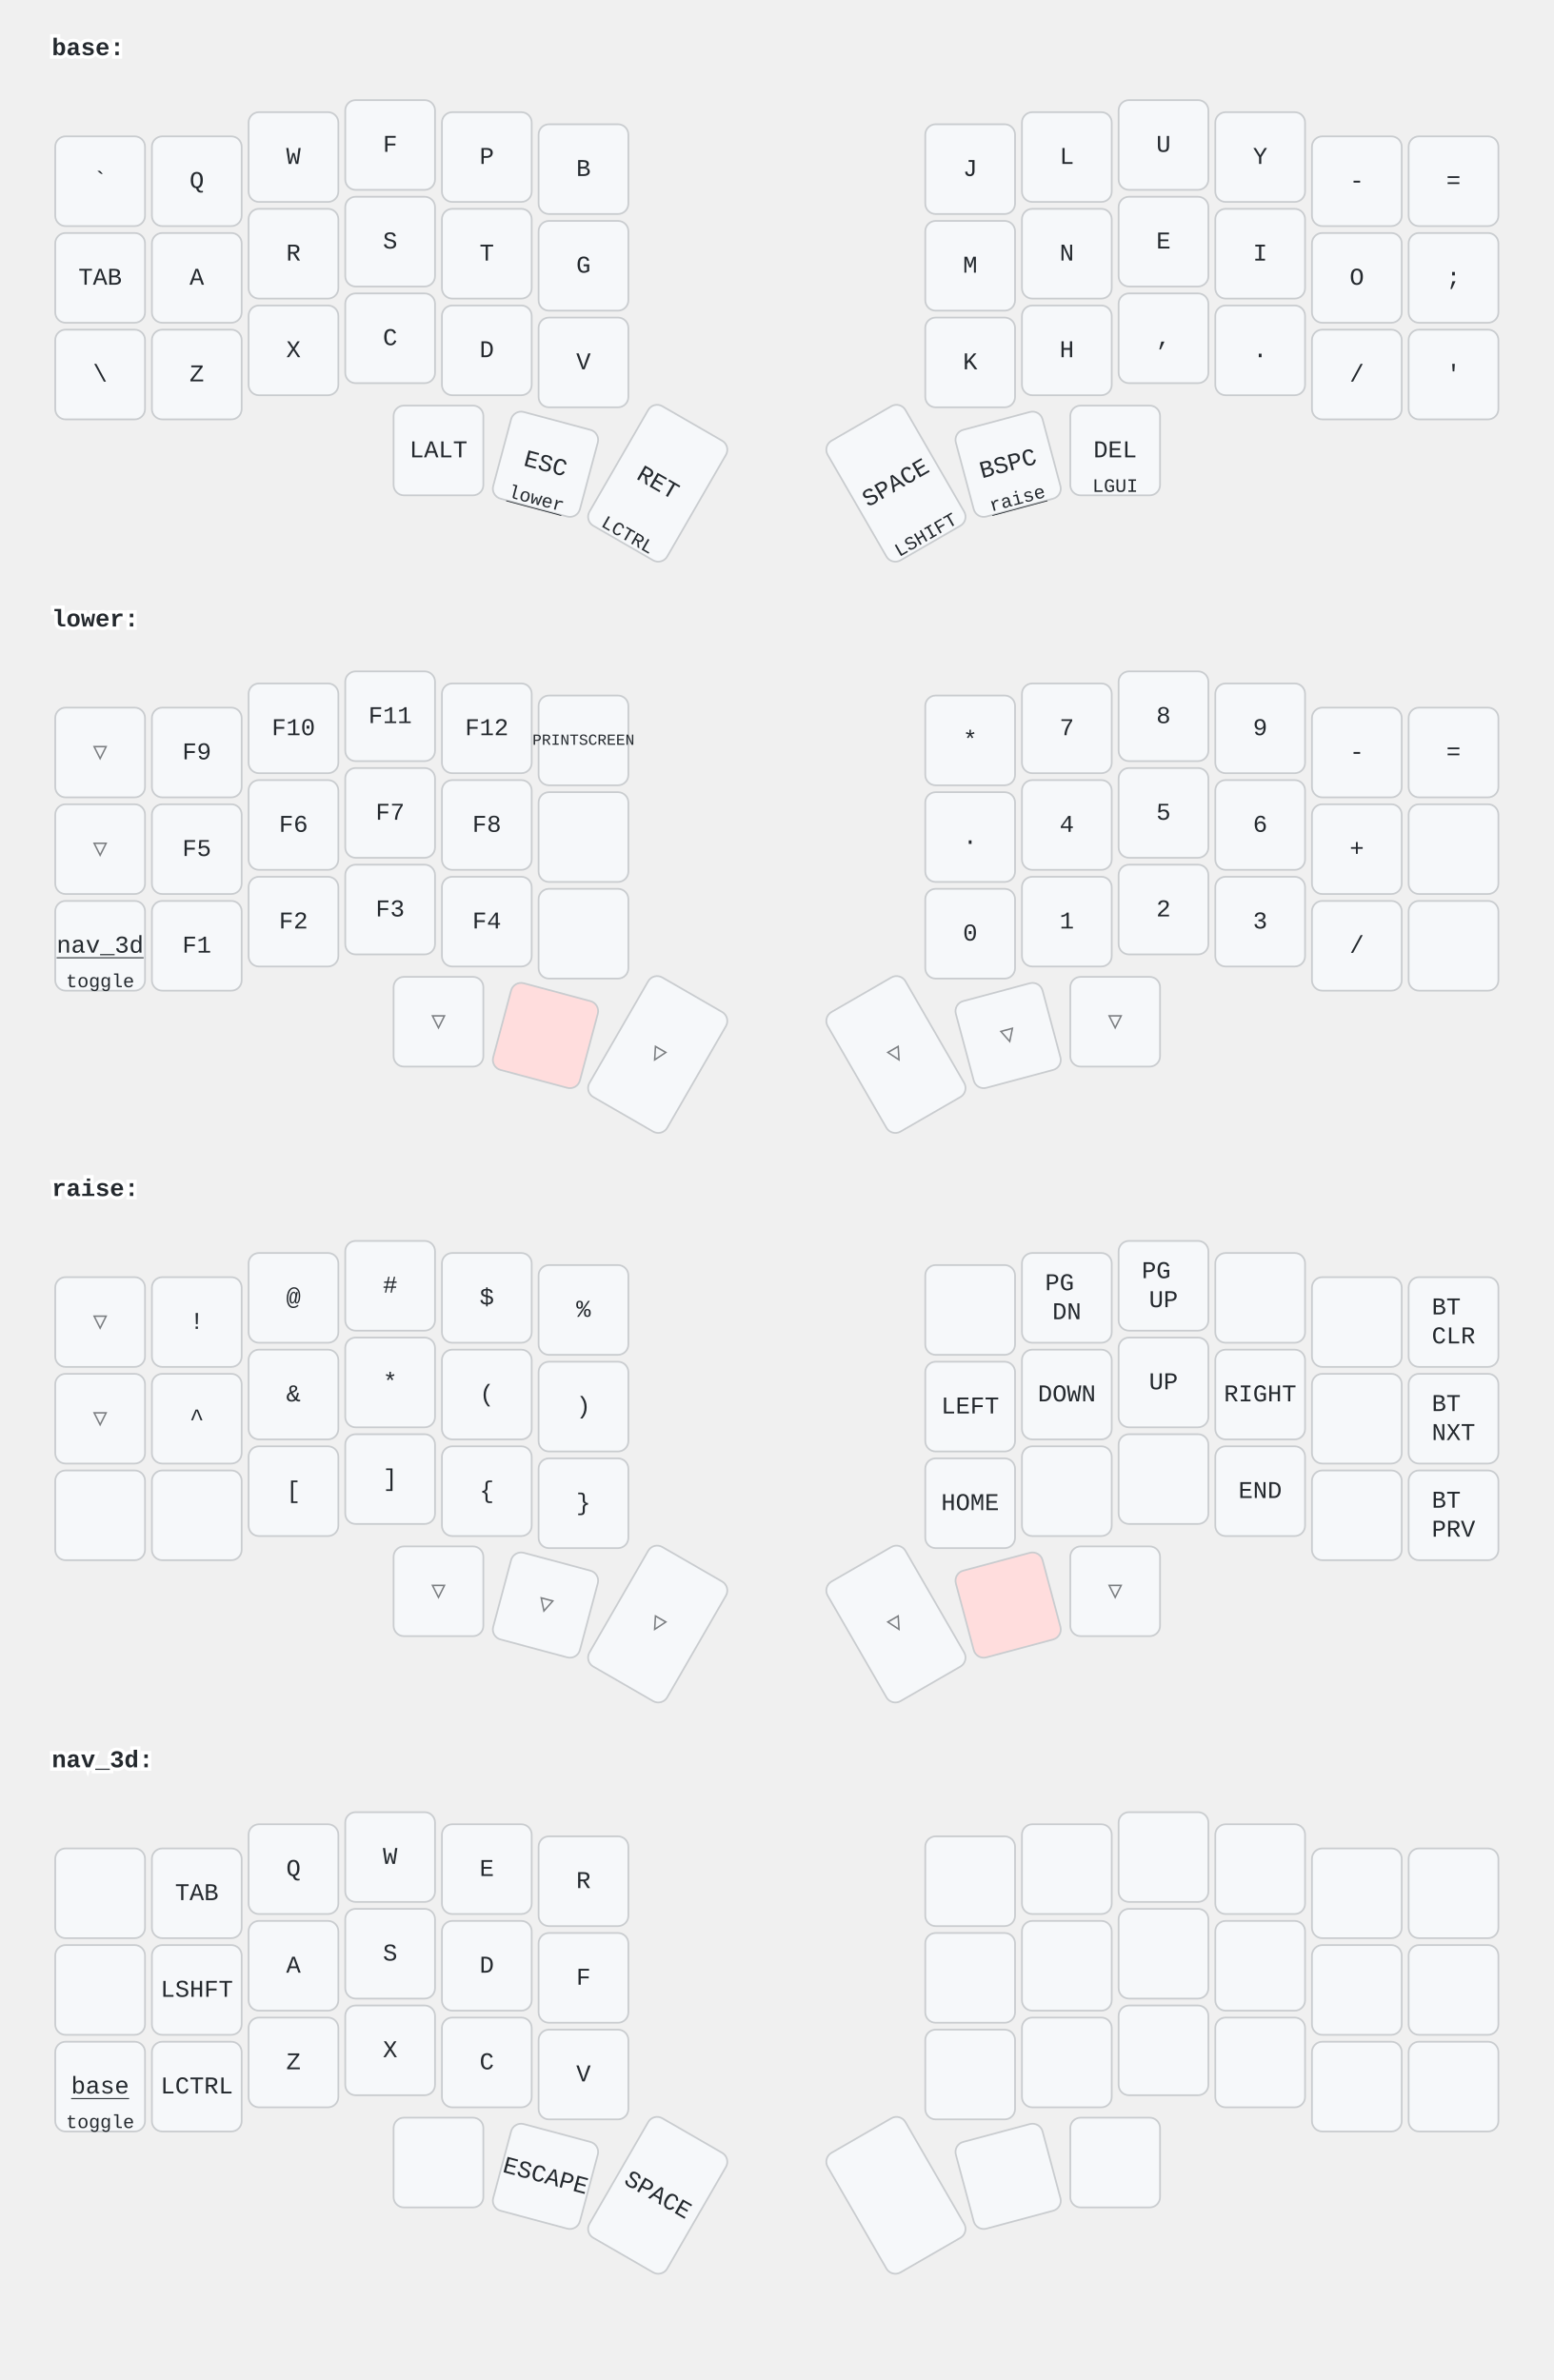
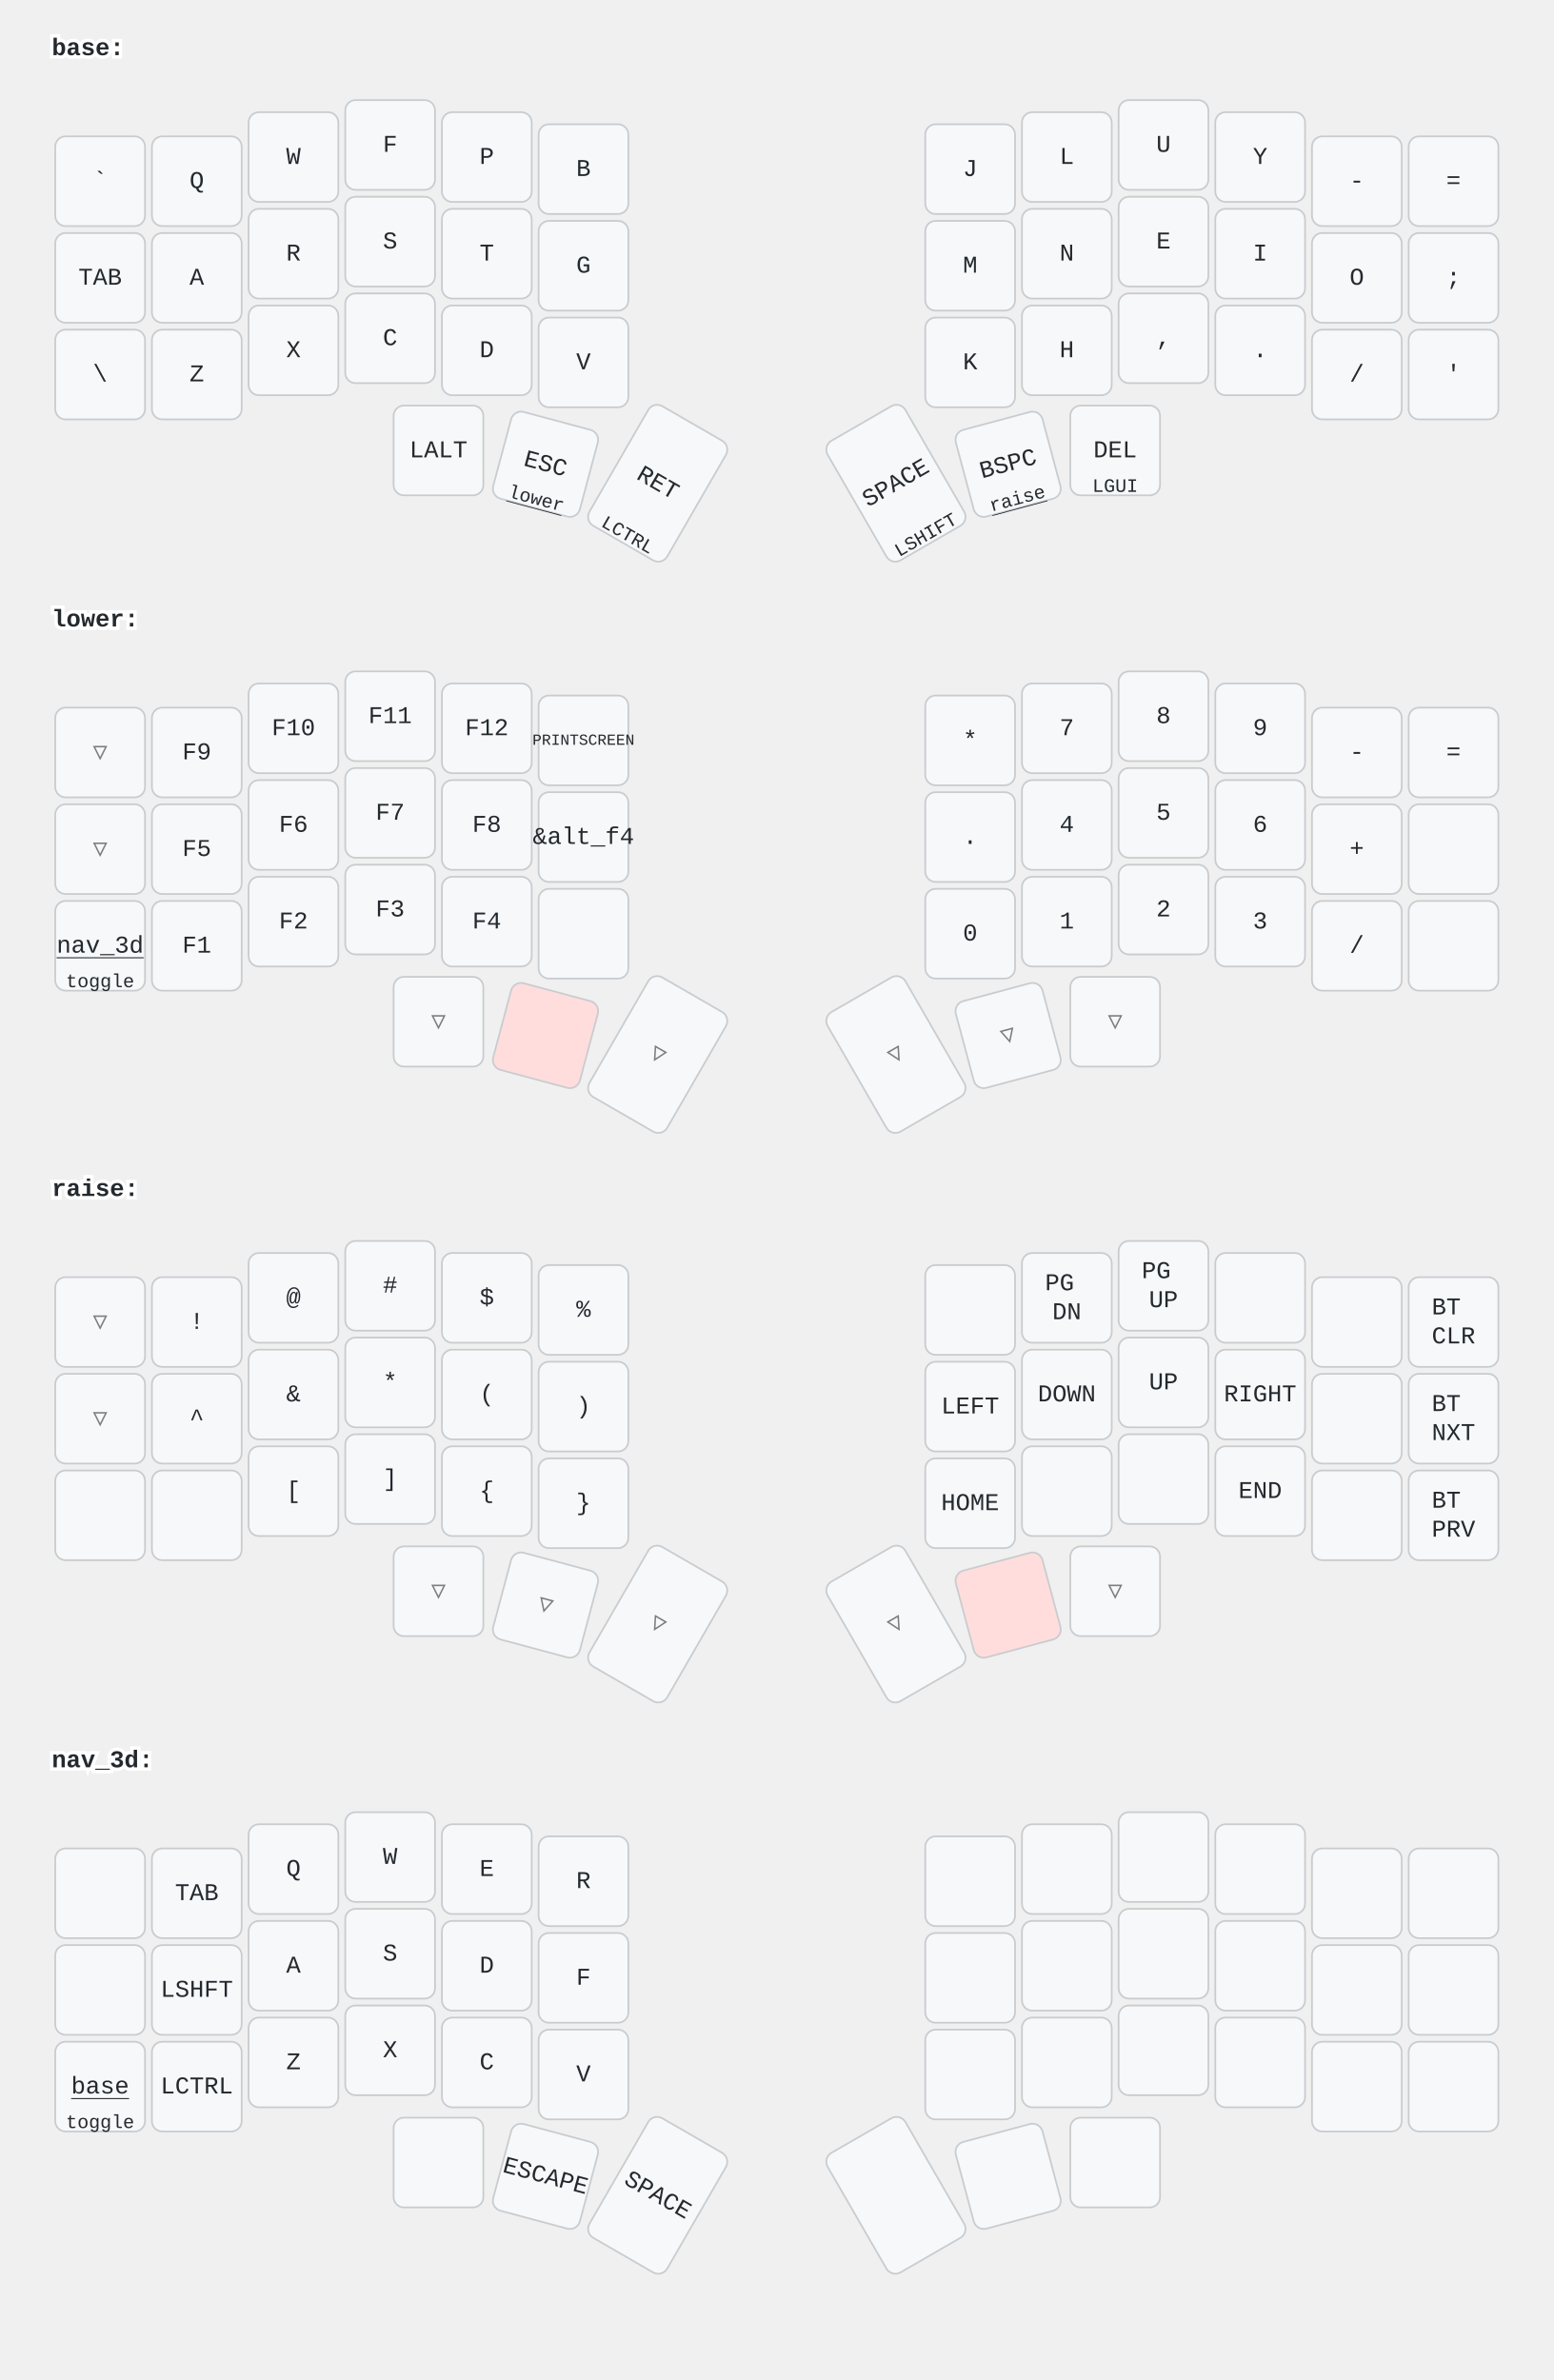
<svg xmlns="http://www.w3.org/2000/svg" width="900" height="1379" viewBox="0 0 900 1379" class="keymap">
  <style>/* inherit to force styles through use tags */
svg path {
    fill: inherit;
}

/* font and background color specifications */
svg.keymap {
    font-family: SFMono-Regular,Consolas,Liberation Mono,Menlo,monospace;
    font-size: 14px;
    font-kerning: normal;
    text-rendering: optimizeLegibility;
    fill: #24292e;
}

/* default key styling */
rect.key {
    fill: #f6f8fa;
}

rect.key, rect.combo {
    stroke: #c9cccf;
    stroke-width: 1;
}

/* default key side styling, only used is draw_key_sides is set */
rect.side {
    filter: brightness(90%);
}

/* color accent for combo boxes */
rect.combo, rect.combo-separate {
    fill: #cdf;
}

/* color accent for held keys */
rect.held, rect.combo.held {
    fill: #fdd;
}

/* color accent for ghost (optional) keys */
rect.ghost, rect.combo.ghost {
    stroke-dasharray: 4, 4;
    stroke-width: 2;
}

text {
    text-anchor: middle;
    dominant-baseline: middle;
}

/* styling for layer labels */
text.label {
    font-weight: bold;
    text-anchor: start;
    stroke: white;
    stroke-width: 4;
    paint-order: stroke;
}

/* styling for optional footer */
text.footer {
    text-anchor: end;
    dominant-baseline: auto;
    stroke: white;
    stroke-width: 4;
    paint-order: stroke;
}

/* styling for combo tap, and key hold/shifted label text */
text.combo, text.hold, text.shifted {
    font-size: 11px;
}

text.hold {
    text-anchor: middle;
    dominant-baseline: auto;
}

text.shifted {
    text-anchor: middle;
    dominant-baseline: hanging;
}

text.layer-activator {
    text-decoration: underline;
}

/* styling for hold/shifted label text in combo box */
text.combo.hold, text.combo.shifted {
    font-size: 8px;
}

/* lighter symbol for transparent keys */
text.trans {
    fill: #7b7e81;
}

/* styling for combo dendrons */
path.combo {
    stroke-width: 1;
    stroke: gray;
    fill: none;
}

/* Start Tabler Icons Cleanup */
/* cannot use height/width with glyphs */
.icon-tabler &gt; path {
    fill: inherit;
    stroke: inherit;
    stroke-width: 2;
}
/* hide tabler's default box */
.icon-tabler &gt; path[stroke="none"][fill="none"] {
    visibility: hidden;
}
/* End Tabler Icons Cleanup */
</style>
  <g transform="translate(30, 0)" class="layer-base">
    <text x="0" y="28" class="label" id="base">base:</text>
    <g transform="translate(0, 56)">
      <g transform="translate(28, 49)" class="key keypos-0">
        <rect rx="6" ry="6" x="-26" y="-26" width="52" height="52" class="key" />
        <text x="0" y="0" class="key tap">`</text>
      </g>
      <g transform="translate(84, 49)" class="key keypos-1">
        <rect rx="6" ry="6" x="-26" y="-26" width="52" height="52" class="key" />
        <text x="0" y="0" class="key tap">Q</text>
      </g>
      <g transform="translate(140, 35)" class="key keypos-2">
        <rect rx="6" ry="6" x="-26" y="-26" width="52" height="52" class="key" />
        <text x="0" y="0" class="key tap">W</text>
      </g>
      <g transform="translate(196, 28)" class="key keypos-3">
        <rect rx="6" ry="6" x="-26" y="-26" width="52" height="52" class="key" />
        <text x="0" y="0" class="key tap">F</text>
      </g>
      <g transform="translate(252, 35)" class="key keypos-4">
        <rect rx="6" ry="6" x="-26" y="-26" width="52" height="52" class="key" />
        <text x="0" y="0" class="key tap">P</text>
      </g>
      <g transform="translate(308, 42)" class="key keypos-5">
        <rect rx="6" ry="6" x="-26" y="-26" width="52" height="52" class="key" />
        <text x="0" y="0" class="key tap">B</text>
      </g>
      <g transform="translate(532, 42)" class="key keypos-6">
        <rect rx="6" ry="6" x="-26" y="-26" width="52" height="52" class="key" />
        <text x="0" y="0" class="key tap">J</text>
      </g>
      <g transform="translate(588, 35)" class="key keypos-7">
        <rect rx="6" ry="6" x="-26" y="-26" width="52" height="52" class="key" />
        <text x="0" y="0" class="key tap">L</text>
      </g>
      <g transform="translate(644, 28)" class="key keypos-8">
        <rect rx="6" ry="6" x="-26" y="-26" width="52" height="52" class="key" />
        <text x="0" y="0" class="key tap">U</text>
      </g>
      <g transform="translate(700, 35)" class="key keypos-9">
        <rect rx="6" ry="6" x="-26" y="-26" width="52" height="52" class="key" />
        <text x="0" y="0" class="key tap">Y</text>
      </g>
      <g transform="translate(756, 49)" class="key keypos-10">
        <rect rx="6" ry="6" x="-26" y="-26" width="52" height="52" class="key" />
        <text x="0" y="0" class="key tap">-</text>
      </g>
      <g transform="translate(812, 49)" class="key keypos-11">
        <rect rx="6" ry="6" x="-26" y="-26" width="52" height="52" class="key" />
        <text x="0" y="0" class="key tap">=</text>
      </g>
      <g transform="translate(28, 105)" class="key keypos-12">
        <rect rx="6" ry="6" x="-26" y="-26" width="52" height="52" class="key" />
        <text x="0" y="0" class="key tap">TAB</text>
      </g>
      <g transform="translate(84, 105)" class="key keypos-13">
        <rect rx="6" ry="6" x="-26" y="-26" width="52" height="52" class="key" />
        <text x="0" y="0" class="key tap">A</text>
      </g>
      <g transform="translate(140, 91)" class="key keypos-14">
        <rect rx="6" ry="6" x="-26" y="-26" width="52" height="52" class="key" />
        <text x="0" y="0" class="key tap">R</text>
      </g>
      <g transform="translate(196, 84)" class="key keypos-15">
        <rect rx="6" ry="6" x="-26" y="-26" width="52" height="52" class="key" />
        <text x="0" y="0" class="key tap">S</text>
      </g>
      <g transform="translate(252, 91)" class="key keypos-16">
        <rect rx="6" ry="6" x="-26" y="-26" width="52" height="52" class="key" />
        <text x="0" y="0" class="key tap">T</text>
      </g>
      <g transform="translate(308, 98)" class="key keypos-17">
        <rect rx="6" ry="6" x="-26" y="-26" width="52" height="52" class="key" />
        <text x="0" y="0" class="key tap">G</text>
      </g>
      <g transform="translate(532, 98)" class="key keypos-18">
        <rect rx="6" ry="6" x="-26" y="-26" width="52" height="52" class="key" />
        <text x="0" y="0" class="key tap">M</text>
      </g>
      <g transform="translate(588, 91)" class="key keypos-19">
        <rect rx="6" ry="6" x="-26" y="-26" width="52" height="52" class="key" />
        <text x="0" y="0" class="key tap">N</text>
      </g>
      <g transform="translate(644, 84)" class="key keypos-20">
        <rect rx="6" ry="6" x="-26" y="-26" width="52" height="52" class="key" />
        <text x="0" y="0" class="key tap">E</text>
      </g>
      <g transform="translate(700, 91)" class="key keypos-21">
        <rect rx="6" ry="6" x="-26" y="-26" width="52" height="52" class="key" />
        <text x="0" y="0" class="key tap">I</text>
      </g>
      <g transform="translate(756, 105)" class="key keypos-22">
        <rect rx="6" ry="6" x="-26" y="-26" width="52" height="52" class="key" />
        <text x="0" y="0" class="key tap">O</text>
      </g>
      <g transform="translate(812, 105)" class="key keypos-23">
        <rect rx="6" ry="6" x="-26" y="-26" width="52" height="52" class="key" />
        <text x="0" y="0" class="key tap">;</text>
      </g>
      <g transform="translate(28, 161)" class="key keypos-24">
        <rect rx="6" ry="6" x="-26" y="-26" width="52" height="52" class="key" />
        <text x="0" y="0" class="key tap">\</text>
      </g>
      <g transform="translate(84, 161)" class="key keypos-25">
        <rect rx="6" ry="6" x="-26" y="-26" width="52" height="52" class="key" />
        <text x="0" y="0" class="key tap">Z</text>
      </g>
      <g transform="translate(140, 147)" class="key keypos-26">
        <rect rx="6" ry="6" x="-26" y="-26" width="52" height="52" class="key" />
        <text x="0" y="0" class="key tap">X</text>
      </g>
      <g transform="translate(196, 140)" class="key keypos-27">
        <rect rx="6" ry="6" x="-26" y="-26" width="52" height="52" class="key" />
        <text x="0" y="0" class="key tap">C</text>
      </g>
      <g transform="translate(252, 147)" class="key keypos-28">
        <rect rx="6" ry="6" x="-26" y="-26" width="52" height="52" class="key" />
        <text x="0" y="0" class="key tap">D</text>
      </g>
      <g transform="translate(308, 154)" class="key keypos-29">
        <rect rx="6" ry="6" x="-26" y="-26" width="52" height="52" class="key" />
        <text x="0" y="0" class="key tap">V</text>
      </g>
      <g transform="translate(532, 154)" class="key keypos-30">
        <rect rx="6" ry="6" x="-26" y="-26" width="52" height="52" class="key" />
        <text x="0" y="0" class="key tap">K</text>
      </g>
      <g transform="translate(588, 147)" class="key keypos-31">
        <rect rx="6" ry="6" x="-26" y="-26" width="52" height="52" class="key" />
        <text x="0" y="0" class="key tap">H</text>
      </g>
      <g transform="translate(644, 140)" class="key keypos-32">
        <rect rx="6" ry="6" x="-26" y="-26" width="52" height="52" class="key" />
        <text x="0" y="0" class="key tap">,</text>
      </g>
      <g transform="translate(700, 147)" class="key keypos-33">
        <rect rx="6" ry="6" x="-26" y="-26" width="52" height="52" class="key" />
        <text x="0" y="0" class="key tap">.</text>
      </g>
      <g transform="translate(756, 161)" class="key keypos-34">
        <rect rx="6" ry="6" x="-26" y="-26" width="52" height="52" class="key" />
        <text x="0" y="0" class="key tap">/</text>
      </g>
      <g transform="translate(812, 161)" class="key keypos-35">
        <rect rx="6" ry="6" x="-26" y="-26" width="52" height="52" class="key" />
        <text x="0" y="0" class="key tap">'</text>
      </g>
      <g transform="translate(224, 205)" class="key keypos-36">
        <rect rx="6" ry="6" x="-26" y="-26" width="52" height="52" class="key" />
        <text x="0" y="0" class="key tap">LALT</text>
      </g>
      <g transform="translate(286, 213) rotate(15.0)" class="key keypos-37">
        <rect rx="6" ry="6" x="-26" y="-26" width="52" height="52" class="key" />
        <text x="0" y="0" class="key tap">ESC</text>
        <a href="#lower">
          <text x="0" y="24" class="key hold layer-activator">lower</text>
        </a>
      </g>
      <g transform="translate(351, 224) rotate(30.0)" class="key keypos-38">
        <rect rx="6" ry="6" x="-26" y="-40" width="52" height="80" class="key" />
        <text x="0" y="0" class="key tap">RET</text>
        <text x="0" y="38" class="key hold">LCTRL</text>
      </g>
      <g transform="translate(489, 224) rotate(-30.0)" class="key keypos-39">
        <rect rx="6" ry="6" x="-26" y="-40" width="52" height="80" class="key" />
        <text x="0" y="0" class="key tap">SPACE</text>
        <text x="0" y="38" class="key hold">LSHIFT</text>
      </g>
      <g transform="translate(554, 213) rotate(-15.0)" class="key keypos-40">
        <rect rx="6" ry="6" x="-26" y="-26" width="52" height="52" class="key" />
        <text x="0" y="0" class="key tap">BSPC</text>
        <a href="#raise">
          <text x="0" y="24" class="key hold layer-activator">raise</text>
        </a>
      </g>
      <g transform="translate(616, 205)" class="key keypos-41">
        <rect rx="6" ry="6" x="-26" y="-26" width="52" height="52" class="key" />
        <text x="0" y="0" class="key tap">DEL</text>
        <text x="0" y="24" class="key hold">LGUI</text>
      </g>
    </g>
  </g>
  <g transform="translate(30, 331)" class="layer-lower">
    <text x="0" y="28" class="label" id="lower">lower:</text>
    <g transform="translate(0, 56)">
      <g transform="translate(28, 49)" class="key trans keypos-0">
        <rect rx="6" ry="6" x="-26" y="-26" width="52" height="52" class="key trans" />
        <text x="0" y="0" class="key trans tap">▽</text>
      </g>
      <g transform="translate(84, 49)" class="key keypos-1">
        <rect rx="6" ry="6" x="-26" y="-26" width="52" height="52" class="key" />
        <text x="0" y="0" class="key tap">F9</text>
      </g>
      <g transform="translate(140, 35)" class="key keypos-2">
        <rect rx="6" ry="6" x="-26" y="-26" width="52" height="52" class="key" />
        <text x="0" y="0" class="key tap">F10</text>
      </g>
      <g transform="translate(196, 28)" class="key keypos-3">
        <rect rx="6" ry="6" x="-26" y="-26" width="52" height="52" class="key" />
        <text x="0" y="0" class="key tap">F11</text>
      </g>
      <g transform="translate(252, 35)" class="key keypos-4">
        <rect rx="6" ry="6" x="-26" y="-26" width="52" height="52" class="key" />
        <text x="0" y="0" class="key tap">F12</text>
      </g>
      <g transform="translate(308, 42)" class="key keypos-5">
        <rect rx="6" ry="6" x="-26" y="-26" width="52" height="52" class="key" />
        <text x="0" y="0" class="key tap">
          <tspan style="font-size: 64%">PRINTSCREEN</tspan>
        </text>
      </g>
      <g transform="translate(532, 42)" class="key keypos-6">
        <rect rx="6" ry="6" x="-26" y="-26" width="52" height="52" class="key" />
        <text x="0" y="0" class="key tap">*</text>
      </g>
      <g transform="translate(588, 35)" class="key keypos-7">
        <rect rx="6" ry="6" x="-26" y="-26" width="52" height="52" class="key" />
        <text x="0" y="0" class="key tap">7</text>
      </g>
      <g transform="translate(644, 28)" class="key keypos-8">
        <rect rx="6" ry="6" x="-26" y="-26" width="52" height="52" class="key" />
        <text x="0" y="0" class="key tap">8</text>
      </g>
      <g transform="translate(700, 35)" class="key keypos-9">
        <rect rx="6" ry="6" x="-26" y="-26" width="52" height="52" class="key" />
        <text x="0" y="0" class="key tap">9</text>
      </g>
      <g transform="translate(756, 49)" class="key keypos-10">
        <rect rx="6" ry="6" x="-26" y="-26" width="52" height="52" class="key" />
        <text x="0" y="0" class="key tap">-</text>
      </g>
      <g transform="translate(812, 49)" class="key keypos-11">
        <rect rx="6" ry="6" x="-26" y="-26" width="52" height="52" class="key" />
        <text x="0" y="0" class="key tap">=</text>
      </g>
      <g transform="translate(28, 105)" class="key trans keypos-12">
        <rect rx="6" ry="6" x="-26" y="-26" width="52" height="52" class="key trans" />
        <text x="0" y="0" class="key trans tap">▽</text>
      </g>
      <g transform="translate(84, 105)" class="key keypos-13">
        <rect rx="6" ry="6" x="-26" y="-26" width="52" height="52" class="key" />
        <text x="0" y="0" class="key tap">F5</text>
      </g>
      <g transform="translate(140, 91)" class="key keypos-14">
        <rect rx="6" ry="6" x="-26" y="-26" width="52" height="52" class="key" />
        <text x="0" y="0" class="key tap">F6</text>
      </g>
      <g transform="translate(196, 84)" class="key keypos-15">
        <rect rx="6" ry="6" x="-26" y="-26" width="52" height="52" class="key" />
        <text x="0" y="0" class="key tap">F7</text>
      </g>
      <g transform="translate(252, 91)" class="key keypos-16">
        <rect rx="6" ry="6" x="-26" y="-26" width="52" height="52" class="key" />
        <text x="0" y="0" class="key tap">F8</text>
      </g>
      <g transform="translate(308, 98)" class="key keypos-17">
        <rect rx="6" ry="6" x="-26" y="-26" width="52" height="52" class="key" />
+         <text x="0" y="0" class="key tap">&amp;alt_f4</text>
      </g>
      <g transform="translate(532, 98)" class="key keypos-18">
        <rect rx="6" ry="6" x="-26" y="-26" width="52" height="52" class="key" />
        <text x="0" y="0" class="key tap">.</text>
      </g>
      <g transform="translate(588, 91)" class="key keypos-19">
        <rect rx="6" ry="6" x="-26" y="-26" width="52" height="52" class="key" />
        <text x="0" y="0" class="key tap">4</text>
      </g>
      <g transform="translate(644, 84)" class="key keypos-20">
        <rect rx="6" ry="6" x="-26" y="-26" width="52" height="52" class="key" />
        <text x="0" y="0" class="key tap">5</text>
      </g>
      <g transform="translate(700, 91)" class="key keypos-21">
        <rect rx="6" ry="6" x="-26" y="-26" width="52" height="52" class="key" />
        <text x="0" y="0" class="key tap">6</text>
      </g>
      <g transform="translate(756, 105)" class="key keypos-22">
        <rect rx="6" ry="6" x="-26" y="-26" width="52" height="52" class="key" />
        <text x="0" y="0" class="key tap">+</text>
      </g>
      <g transform="translate(812, 105)" class="key keypos-23">
        <rect rx="6" ry="6" x="-26" y="-26" width="52" height="52" class="key" />
      </g>
      <g transform="translate(28, 161)" class="key keypos-24">
        <rect rx="6" ry="6" x="-26" y="-26" width="52" height="52" class="key" />
        <a href="#nav_3d">
          <text x="0" y="0" class="key tap layer-activator">nav_3d</text>
        </a>
        <text x="0" y="24" class="key hold">toggle</text>
      </g>
      <g transform="translate(84, 161)" class="key keypos-25">
        <rect rx="6" ry="6" x="-26" y="-26" width="52" height="52" class="key" />
        <text x="0" y="0" class="key tap">F1</text>
      </g>
      <g transform="translate(140, 147)" class="key keypos-26">
        <rect rx="6" ry="6" x="-26" y="-26" width="52" height="52" class="key" />
        <text x="0" y="0" class="key tap">F2</text>
      </g>
      <g transform="translate(196, 140)" class="key keypos-27">
        <rect rx="6" ry="6" x="-26" y="-26" width="52" height="52" class="key" />
        <text x="0" y="0" class="key tap">F3</text>
      </g>
      <g transform="translate(252, 147)" class="key keypos-28">
        <rect rx="6" ry="6" x="-26" y="-26" width="52" height="52" class="key" />
        <text x="0" y="0" class="key tap">F4</text>
      </g>
      <g transform="translate(308, 154)" class="key keypos-29">
        <rect rx="6" ry="6" x="-26" y="-26" width="52" height="52" class="key" />
      </g>
      <g transform="translate(532, 154)" class="key keypos-30">
        <rect rx="6" ry="6" x="-26" y="-26" width="52" height="52" class="key" />
        <text x="0" y="0" class="key tap">0</text>
      </g>
      <g transform="translate(588, 147)" class="key keypos-31">
        <rect rx="6" ry="6" x="-26" y="-26" width="52" height="52" class="key" />
        <text x="0" y="0" class="key tap">1</text>
      </g>
      <g transform="translate(644, 140)" class="key keypos-32">
        <rect rx="6" ry="6" x="-26" y="-26" width="52" height="52" class="key" />
        <text x="0" y="0" class="key tap">2</text>
      </g>
      <g transform="translate(700, 147)" class="key keypos-33">
        <rect rx="6" ry="6" x="-26" y="-26" width="52" height="52" class="key" />
        <text x="0" y="0" class="key tap">3</text>
      </g>
      <g transform="translate(756, 161)" class="key keypos-34">
        <rect rx="6" ry="6" x="-26" y="-26" width="52" height="52" class="key" />
        <text x="0" y="0" class="key tap">/</text>
      </g>
      <g transform="translate(812, 161)" class="key keypos-35">
        <rect rx="6" ry="6" x="-26" y="-26" width="52" height="52" class="key" />
      </g>
      <g transform="translate(224, 205)" class="key trans keypos-36">
        <rect rx="6" ry="6" x="-26" y="-26" width="52" height="52" class="key trans" />
        <text x="0" y="0" class="key trans tap">▽</text>
      </g>
      <g transform="translate(286, 213) rotate(15.0)" class="key held keypos-37">
        <rect rx="6" ry="6" x="-26" y="-26" width="52" height="52" class="key held" />
      </g>
      <g transform="translate(351, 224) rotate(30.0)" class="key trans keypos-38">
        <rect rx="6" ry="6" x="-26" y="-40" width="52" height="80" class="key trans" />
        <text x="0" y="0" class="key trans tap">▽</text>
      </g>
      <g transform="translate(489, 224) rotate(-30.0)" class="key trans keypos-39">
        <rect rx="6" ry="6" x="-26" y="-40" width="52" height="80" class="key trans" />
        <text x="0" y="0" class="key trans tap">▽</text>
      </g>
      <g transform="translate(554, 213) rotate(-15.0)" class="key trans keypos-40">
        <rect rx="6" ry="6" x="-26" y="-26" width="52" height="52" class="key trans" />
        <text x="0" y="0" class="key trans tap">▽</text>
      </g>
      <g transform="translate(616, 205)" class="key trans keypos-41">
        <rect rx="6" ry="6" x="-26" y="-26" width="52" height="52" class="key trans" />
        <text x="0" y="0" class="key trans tap">▽</text>
      </g>
    </g>
  </g>
  <g transform="translate(30, 661)" class="layer-raise">
    <text x="0" y="28" class="label" id="raise">raise:</text>
    <g transform="translate(0, 56)">
      <g transform="translate(28, 49)" class="key trans keypos-0">
        <rect rx="6" ry="6" x="-26" y="-26" width="52" height="52" class="key trans" />
        <text x="0" y="0" class="key trans tap">▽</text>
      </g>
      <g transform="translate(84, 49)" class="key keypos-1">
        <rect rx="6" ry="6" x="-26" y="-26" width="52" height="52" class="key" />
        <text x="0" y="0" class="key tap">!</text>
      </g>
      <g transform="translate(140, 35)" class="key keypos-2">
        <rect rx="6" ry="6" x="-26" y="-26" width="52" height="52" class="key" />
        <text x="0" y="0" class="key tap">@</text>
      </g>
      <g transform="translate(196, 28)" class="key keypos-3">
        <rect rx="6" ry="6" x="-26" y="-26" width="52" height="52" class="key" />
        <text x="0" y="0" class="key tap">#</text>
      </g>
      <g transform="translate(252, 35)" class="key keypos-4">
        <rect rx="6" ry="6" x="-26" y="-26" width="52" height="52" class="key" />
        <text x="0" y="0" class="key tap">$</text>
      </g>
      <g transform="translate(308, 42)" class="key keypos-5">
        <rect rx="6" ry="6" x="-26" y="-26" width="52" height="52" class="key" />
        <text x="0" y="0" class="key tap">%</text>
      </g>
      <g transform="translate(532, 42)" class="key keypos-6">
        <rect rx="6" ry="6" x="-26" y="-26" width="52" height="52" class="key" />
      </g>
      <g transform="translate(588, 35)" class="key keypos-7">
        <rect rx="6" ry="6" x="-26" y="-26" width="52" height="52" class="key" />
        <text x="0" y="0" class="key tap">
          <tspan x="0" dy="-0.6em">PG</tspan>
          <tspan x="0" dy="1.2em">DN</tspan>
        </text>
      </g>
      <g transform="translate(644, 28)" class="key keypos-8">
        <rect rx="6" ry="6" x="-26" y="-26" width="52" height="52" class="key" />
        <text x="0" y="0" class="key tap">
          <tspan x="0" dy="-0.6em">PG</tspan>
          <tspan x="0" dy="1.2em">UP</tspan>
        </text>
      </g>
      <g transform="translate(700, 35)" class="key keypos-9">
        <rect rx="6" ry="6" x="-26" y="-26" width="52" height="52" class="key" />
      </g>
      <g transform="translate(756, 49)" class="key keypos-10">
        <rect rx="6" ry="6" x="-26" y="-26" width="52" height="52" class="key" />
      </g>
      <g transform="translate(812, 49)" class="key keypos-11">
        <rect rx="6" ry="6" x="-26" y="-26" width="52" height="52" class="key" />
        <text x="0" y="0" class="key tap">
          <tspan x="0" dy="-0.6em">BT</tspan>
          <tspan x="0" dy="1.2em">CLR</tspan>
        </text>
      </g>
      <g transform="translate(28, 105)" class="key trans keypos-12">
        <rect rx="6" ry="6" x="-26" y="-26" width="52" height="52" class="key trans" />
        <text x="0" y="0" class="key trans tap">▽</text>
      </g>
      <g transform="translate(84, 105)" class="key keypos-13">
        <rect rx="6" ry="6" x="-26" y="-26" width="52" height="52" class="key" />
        <text x="0" y="0" class="key tap">^</text>
      </g>
      <g transform="translate(140, 91)" class="key keypos-14">
        <rect rx="6" ry="6" x="-26" y="-26" width="52" height="52" class="key" />
        <text x="0" y="0" class="key tap">&amp;</text>
      </g>
      <g transform="translate(196, 84)" class="key keypos-15">
        <rect rx="6" ry="6" x="-26" y="-26" width="52" height="52" class="key" />
        <text x="0" y="0" class="key tap">*</text>
      </g>
      <g transform="translate(252, 91)" class="key keypos-16">
        <rect rx="6" ry="6" x="-26" y="-26" width="52" height="52" class="key" />
        <text x="0" y="0" class="key tap">(</text>
      </g>
      <g transform="translate(308, 98)" class="key keypos-17">
        <rect rx="6" ry="6" x="-26" y="-26" width="52" height="52" class="key" />
        <text x="0" y="0" class="key tap">)</text>
      </g>
      <g transform="translate(532, 98)" class="key keypos-18">
        <rect rx="6" ry="6" x="-26" y="-26" width="52" height="52" class="key" />
        <text x="0" y="0" class="key tap">LEFT</text>
      </g>
      <g transform="translate(588, 91)" class="key keypos-19">
        <rect rx="6" ry="6" x="-26" y="-26" width="52" height="52" class="key" />
        <text x="0" y="0" class="key tap">DOWN</text>
      </g>
      <g transform="translate(644, 84)" class="key keypos-20">
        <rect rx="6" ry="6" x="-26" y="-26" width="52" height="52" class="key" />
        <text x="0" y="0" class="key tap">UP</text>
      </g>
      <g transform="translate(700, 91)" class="key keypos-21">
        <rect rx="6" ry="6" x="-26" y="-26" width="52" height="52" class="key" />
        <text x="0" y="0" class="key tap">RIGHT</text>
      </g>
      <g transform="translate(756, 105)" class="key keypos-22">
        <rect rx="6" ry="6" x="-26" y="-26" width="52" height="52" class="key" />
      </g>
      <g transform="translate(812, 105)" class="key keypos-23">
        <rect rx="6" ry="6" x="-26" y="-26" width="52" height="52" class="key" />
        <text x="0" y="0" class="key tap">
          <tspan x="0" dy="-0.6em">BT</tspan>
          <tspan x="0" dy="1.2em">NXT</tspan>
        </text>
      </g>
      <g transform="translate(28, 161)" class="key keypos-24">
        <rect rx="6" ry="6" x="-26" y="-26" width="52" height="52" class="key" />
      </g>
      <g transform="translate(84, 161)" class="key keypos-25">
        <rect rx="6" ry="6" x="-26" y="-26" width="52" height="52" class="key" />
      </g>
      <g transform="translate(140, 147)" class="key keypos-26">
        <rect rx="6" ry="6" x="-26" y="-26" width="52" height="52" class="key" />
        <text x="0" y="0" class="key tap">[</text>
      </g>
      <g transform="translate(196, 140)" class="key keypos-27">
        <rect rx="6" ry="6" x="-26" y="-26" width="52" height="52" class="key" />
        <text x="0" y="0" class="key tap">]</text>
      </g>
      <g transform="translate(252, 147)" class="key keypos-28">
        <rect rx="6" ry="6" x="-26" y="-26" width="52" height="52" class="key" />
        <text x="0" y="0" class="key tap">{</text>
      </g>
      <g transform="translate(308, 154)" class="key keypos-29">
        <rect rx="6" ry="6" x="-26" y="-26" width="52" height="52" class="key" />
        <text x="0" y="0" class="key tap">}</text>
      </g>
      <g transform="translate(532, 154)" class="key keypos-30">
        <rect rx="6" ry="6" x="-26" y="-26" width="52" height="52" class="key" />
        <text x="0" y="0" class="key tap">HOME</text>
      </g>
      <g transform="translate(588, 147)" class="key keypos-31">
        <rect rx="6" ry="6" x="-26" y="-26" width="52" height="52" class="key" />
      </g>
      <g transform="translate(644, 140)" class="key keypos-32">
        <rect rx="6" ry="6" x="-26" y="-26" width="52" height="52" class="key" />
      </g>
      <g transform="translate(700, 147)" class="key keypos-33">
        <rect rx="6" ry="6" x="-26" y="-26" width="52" height="52" class="key" />
        <text x="0" y="0" class="key tap">END</text>
      </g>
      <g transform="translate(756, 161)" class="key keypos-34">
        <rect rx="6" ry="6" x="-26" y="-26" width="52" height="52" class="key" />
      </g>
      <g transform="translate(812, 161)" class="key keypos-35">
        <rect rx="6" ry="6" x="-26" y="-26" width="52" height="52" class="key" />
        <text x="0" y="0" class="key tap">
          <tspan x="0" dy="-0.6em">BT</tspan>
          <tspan x="0" dy="1.2em">PRV</tspan>
        </text>
      </g>
      <g transform="translate(224, 205)" class="key trans keypos-36">
        <rect rx="6" ry="6" x="-26" y="-26" width="52" height="52" class="key trans" />
        <text x="0" y="0" class="key trans tap">▽</text>
      </g>
      <g transform="translate(286, 213) rotate(15.0)" class="key trans keypos-37">
        <rect rx="6" ry="6" x="-26" y="-26" width="52" height="52" class="key trans" />
        <text x="0" y="0" class="key trans tap">▽</text>
      </g>
      <g transform="translate(351, 224) rotate(30.0)" class="key trans keypos-38">
        <rect rx="6" ry="6" x="-26" y="-40" width="52" height="80" class="key trans" />
        <text x="0" y="0" class="key trans tap">▽</text>
      </g>
      <g transform="translate(489, 224) rotate(-30.0)" class="key trans keypos-39">
        <rect rx="6" ry="6" x="-26" y="-40" width="52" height="80" class="key trans" />
        <text x="0" y="0" class="key trans tap">▽</text>
      </g>
      <g transform="translate(554, 213) rotate(-15.0)" class="key held keypos-40">
        <rect rx="6" ry="6" x="-26" y="-26" width="52" height="52" class="key held" />
      </g>
      <g transform="translate(616, 205)" class="key trans keypos-41">
        <rect rx="6" ry="6" x="-26" y="-26" width="52" height="52" class="key trans" />
        <text x="0" y="0" class="key trans tap">▽</text>
      </g>
    </g>
  </g>
  <g transform="translate(30, 992)" class="layer-nav_3d">
    <text x="0" y="28" class="label" id="nav_3d">nav_3d:</text>
    <g transform="translate(0, 56)">
      <g transform="translate(28, 49)" class="key keypos-0">
        <rect rx="6" ry="6" x="-26" y="-26" width="52" height="52" class="key" />
      </g>
      <g transform="translate(84, 49)" class="key keypos-1">
        <rect rx="6" ry="6" x="-26" y="-26" width="52" height="52" class="key" />
        <text x="0" y="0" class="key tap">TAB</text>
      </g>
      <g transform="translate(140, 35)" class="key keypos-2">
        <rect rx="6" ry="6" x="-26" y="-26" width="52" height="52" class="key" />
        <text x="0" y="0" class="key tap">Q</text>
      </g>
      <g transform="translate(196, 28)" class="key keypos-3">
        <rect rx="6" ry="6" x="-26" y="-26" width="52" height="52" class="key" />
        <text x="0" y="0" class="key tap">W</text>
      </g>
      <g transform="translate(252, 35)" class="key keypos-4">
        <rect rx="6" ry="6" x="-26" y="-26" width="52" height="52" class="key" />
        <text x="0" y="0" class="key tap">E</text>
      </g>
      <g transform="translate(308, 42)" class="key keypos-5">
        <rect rx="6" ry="6" x="-26" y="-26" width="52" height="52" class="key" />
        <text x="0" y="0" class="key tap">R</text>
      </g>
      <g transform="translate(532, 42)" class="key keypos-6">
        <rect rx="6" ry="6" x="-26" y="-26" width="52" height="52" class="key" />
      </g>
      <g transform="translate(588, 35)" class="key keypos-7">
        <rect rx="6" ry="6" x="-26" y="-26" width="52" height="52" class="key" />
      </g>
      <g transform="translate(644, 28)" class="key keypos-8">
        <rect rx="6" ry="6" x="-26" y="-26" width="52" height="52" class="key" />
      </g>
      <g transform="translate(700, 35)" class="key keypos-9">
        <rect rx="6" ry="6" x="-26" y="-26" width="52" height="52" class="key" />
      </g>
      <g transform="translate(756, 49)" class="key keypos-10">
        <rect rx="6" ry="6" x="-26" y="-26" width="52" height="52" class="key" />
      </g>
      <g transform="translate(812, 49)" class="key keypos-11">
        <rect rx="6" ry="6" x="-26" y="-26" width="52" height="52" class="key" />
      </g>
      <g transform="translate(28, 105)" class="key keypos-12">
        <rect rx="6" ry="6" x="-26" y="-26" width="52" height="52" class="key" />
      </g>
      <g transform="translate(84, 105)" class="key keypos-13">
        <rect rx="6" ry="6" x="-26" y="-26" width="52" height="52" class="key" />
        <text x="0" y="0" class="key tap">LSHFT</text>
      </g>
      <g transform="translate(140, 91)" class="key keypos-14">
        <rect rx="6" ry="6" x="-26" y="-26" width="52" height="52" class="key" />
        <text x="0" y="0" class="key tap">A</text>
      </g>
      <g transform="translate(196, 84)" class="key keypos-15">
        <rect rx="6" ry="6" x="-26" y="-26" width="52" height="52" class="key" />
        <text x="0" y="0" class="key tap">S</text>
      </g>
      <g transform="translate(252, 91)" class="key keypos-16">
        <rect rx="6" ry="6" x="-26" y="-26" width="52" height="52" class="key" />
        <text x="0" y="0" class="key tap">D</text>
      </g>
      <g transform="translate(308, 98)" class="key keypos-17">
        <rect rx="6" ry="6" x="-26" y="-26" width="52" height="52" class="key" />
        <text x="0" y="0" class="key tap">F</text>
      </g>
      <g transform="translate(532, 98)" class="key keypos-18">
        <rect rx="6" ry="6" x="-26" y="-26" width="52" height="52" class="key" />
      </g>
      <g transform="translate(588, 91)" class="key keypos-19">
        <rect rx="6" ry="6" x="-26" y="-26" width="52" height="52" class="key" />
      </g>
      <g transform="translate(644, 84)" class="key keypos-20">
        <rect rx="6" ry="6" x="-26" y="-26" width="52" height="52" class="key" />
      </g>
      <g transform="translate(700, 91)" class="key keypos-21">
        <rect rx="6" ry="6" x="-26" y="-26" width="52" height="52" class="key" />
      </g>
      <g transform="translate(756, 105)" class="key keypos-22">
        <rect rx="6" ry="6" x="-26" y="-26" width="52" height="52" class="key" />
      </g>
      <g transform="translate(812, 105)" class="key keypos-23">
        <rect rx="6" ry="6" x="-26" y="-26" width="52" height="52" class="key" />
      </g>
      <g transform="translate(28, 161)" class="key keypos-24">
        <rect rx="6" ry="6" x="-26" y="-26" width="52" height="52" class="key" />
        <a href="#base">
          <text x="0" y="0" class="key tap layer-activator">base</text>
        </a>
        <text x="0" y="24" class="key hold">toggle</text>
      </g>
      <g transform="translate(84, 161)" class="key keypos-25">
        <rect rx="6" ry="6" x="-26" y="-26" width="52" height="52" class="key" />
        <text x="0" y="0" class="key tap">LCTRL</text>
      </g>
      <g transform="translate(140, 147)" class="key keypos-26">
        <rect rx="6" ry="6" x="-26" y="-26" width="52" height="52" class="key" />
        <text x="0" y="0" class="key tap">Z</text>
      </g>
      <g transform="translate(196, 140)" class="key keypos-27">
        <rect rx="6" ry="6" x="-26" y="-26" width="52" height="52" class="key" />
        <text x="0" y="0" class="key tap">X</text>
      </g>
      <g transform="translate(252, 147)" class="key keypos-28">
        <rect rx="6" ry="6" x="-26" y="-26" width="52" height="52" class="key" />
        <text x="0" y="0" class="key tap">C</text>
      </g>
      <g transform="translate(308, 154)" class="key keypos-29">
        <rect rx="6" ry="6" x="-26" y="-26" width="52" height="52" class="key" />
        <text x="0" y="0" class="key tap">V</text>
      </g>
      <g transform="translate(532, 154)" class="key keypos-30">
        <rect rx="6" ry="6" x="-26" y="-26" width="52" height="52" class="key" />
      </g>
      <g transform="translate(588, 147)" class="key keypos-31">
        <rect rx="6" ry="6" x="-26" y="-26" width="52" height="52" class="key" />
      </g>
      <g transform="translate(644, 140)" class="key keypos-32">
        <rect rx="6" ry="6" x="-26" y="-26" width="52" height="52" class="key" />
      </g>
      <g transform="translate(700, 147)" class="key keypos-33">
        <rect rx="6" ry="6" x="-26" y="-26" width="52" height="52" class="key" />
      </g>
      <g transform="translate(756, 161)" class="key keypos-34">
        <rect rx="6" ry="6" x="-26" y="-26" width="52" height="52" class="key" />
      </g>
      <g transform="translate(812, 161)" class="key keypos-35">
        <rect rx="6" ry="6" x="-26" y="-26" width="52" height="52" class="key" />
      </g>
      <g transform="translate(224, 205)" class="key keypos-36">
        <rect rx="6" ry="6" x="-26" y="-26" width="52" height="52" class="key" />
      </g>
      <g transform="translate(286, 213) rotate(15.0)" class="key keypos-37">
        <rect rx="6" ry="6" x="-26" y="-26" width="52" height="52" class="key" />
        <text x="0" y="0" class="key tap">ESCAPE</text>
      </g>
      <g transform="translate(351, 224) rotate(30.0)" class="key keypos-38">
        <rect rx="6" ry="6" x="-26" y="-40" width="52" height="80" class="key" />
        <text x="0" y="0" class="key tap">SPACE</text>
      </g>
      <g transform="translate(489, 224) rotate(-30.0)" class="key keypos-39">
        <rect rx="6" ry="6" x="-26" y="-40" width="52" height="80" class="key" />
      </g>
      <g transform="translate(554, 213) rotate(-15.0)" class="key keypos-40">
        <rect rx="6" ry="6" x="-26" y="-26" width="52" height="52" class="key" />
      </g>
      <g transform="translate(616, 205)" class="key keypos-41">
        <rect rx="6" ry="6" x="-26" y="-26" width="52" height="52" class="key" />
      </g>
    </g>
  </g>
</svg>
